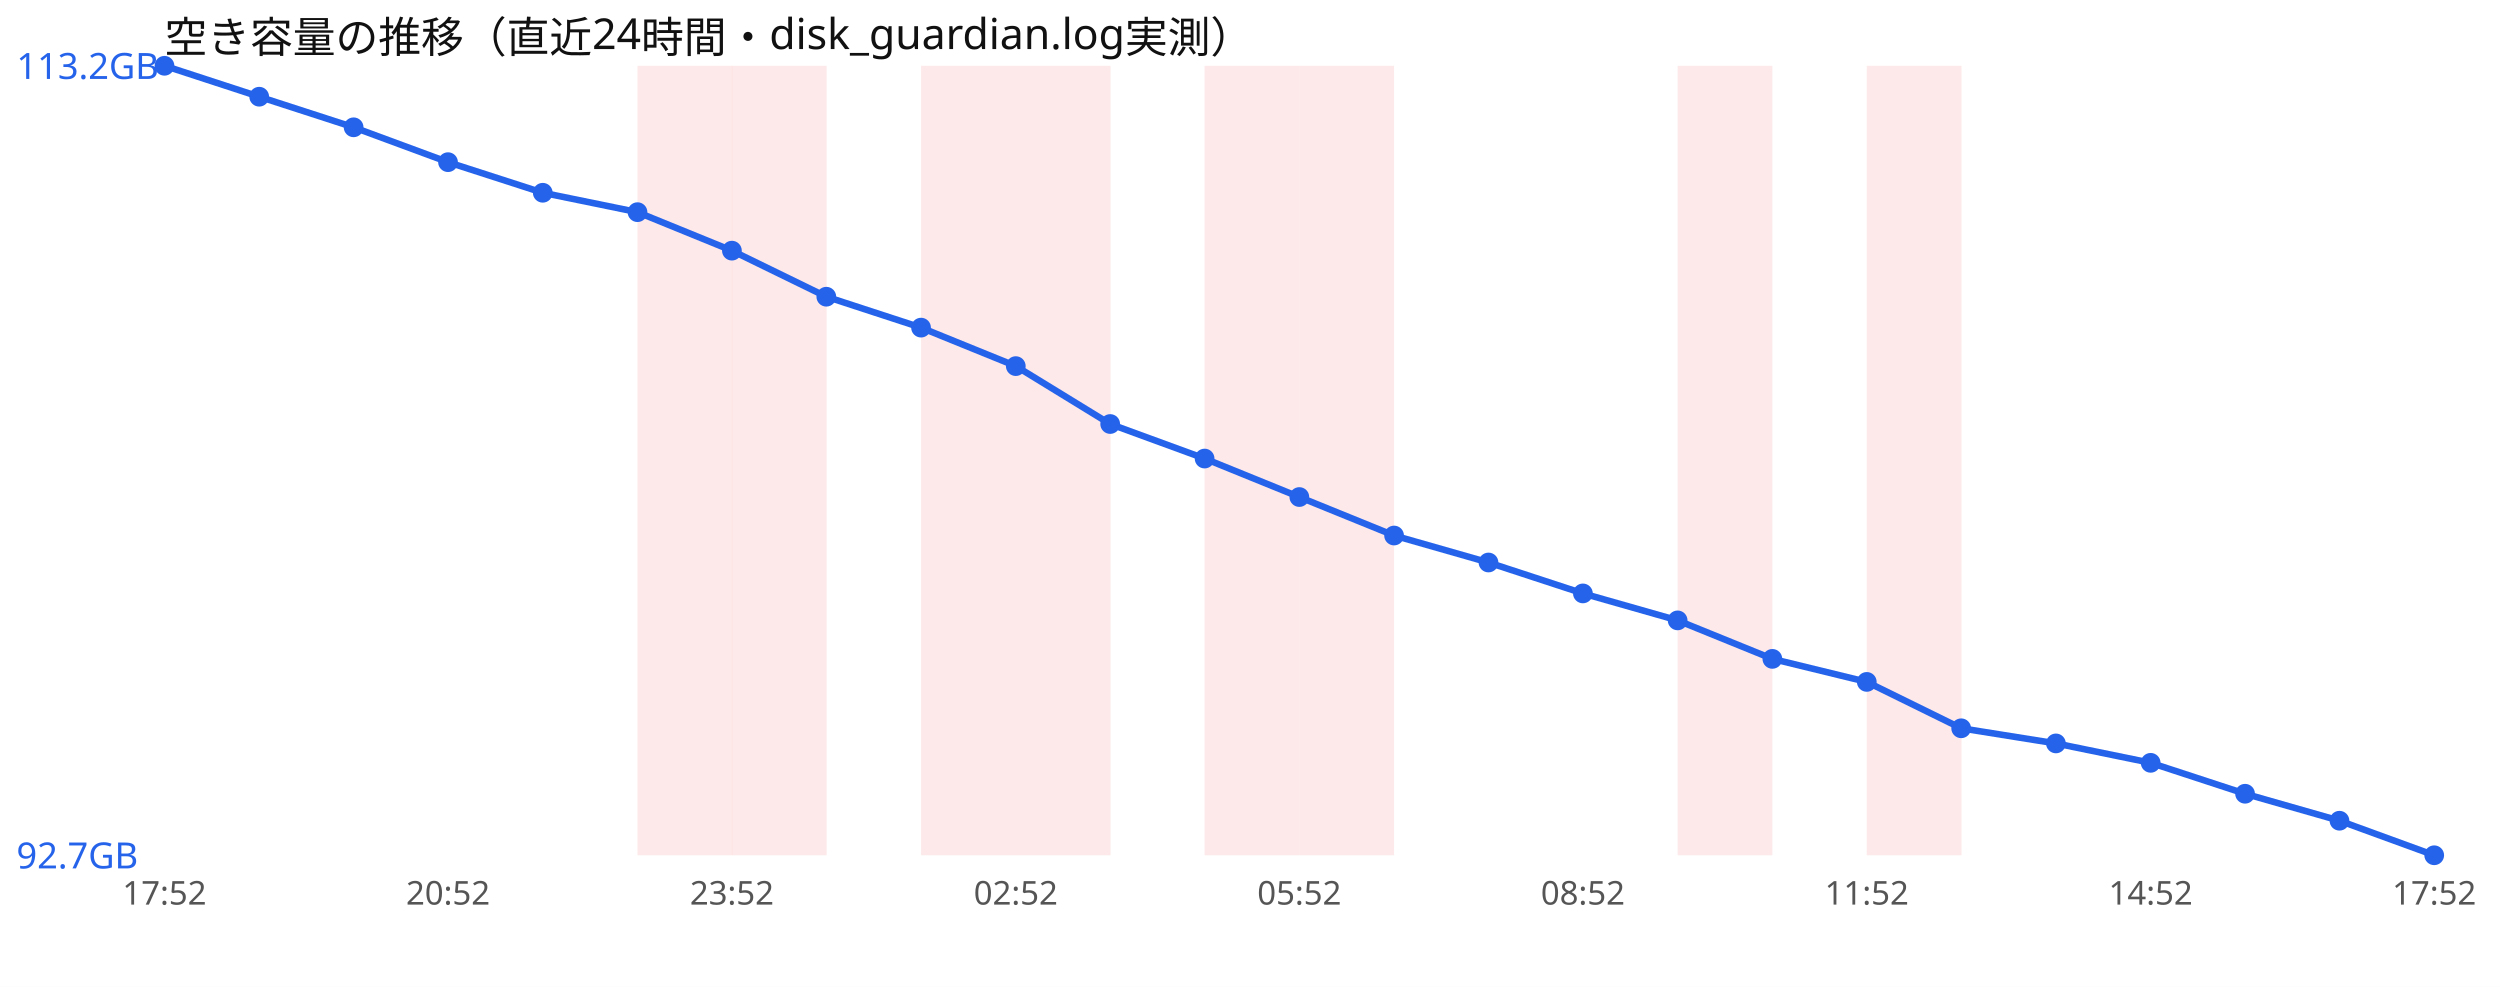
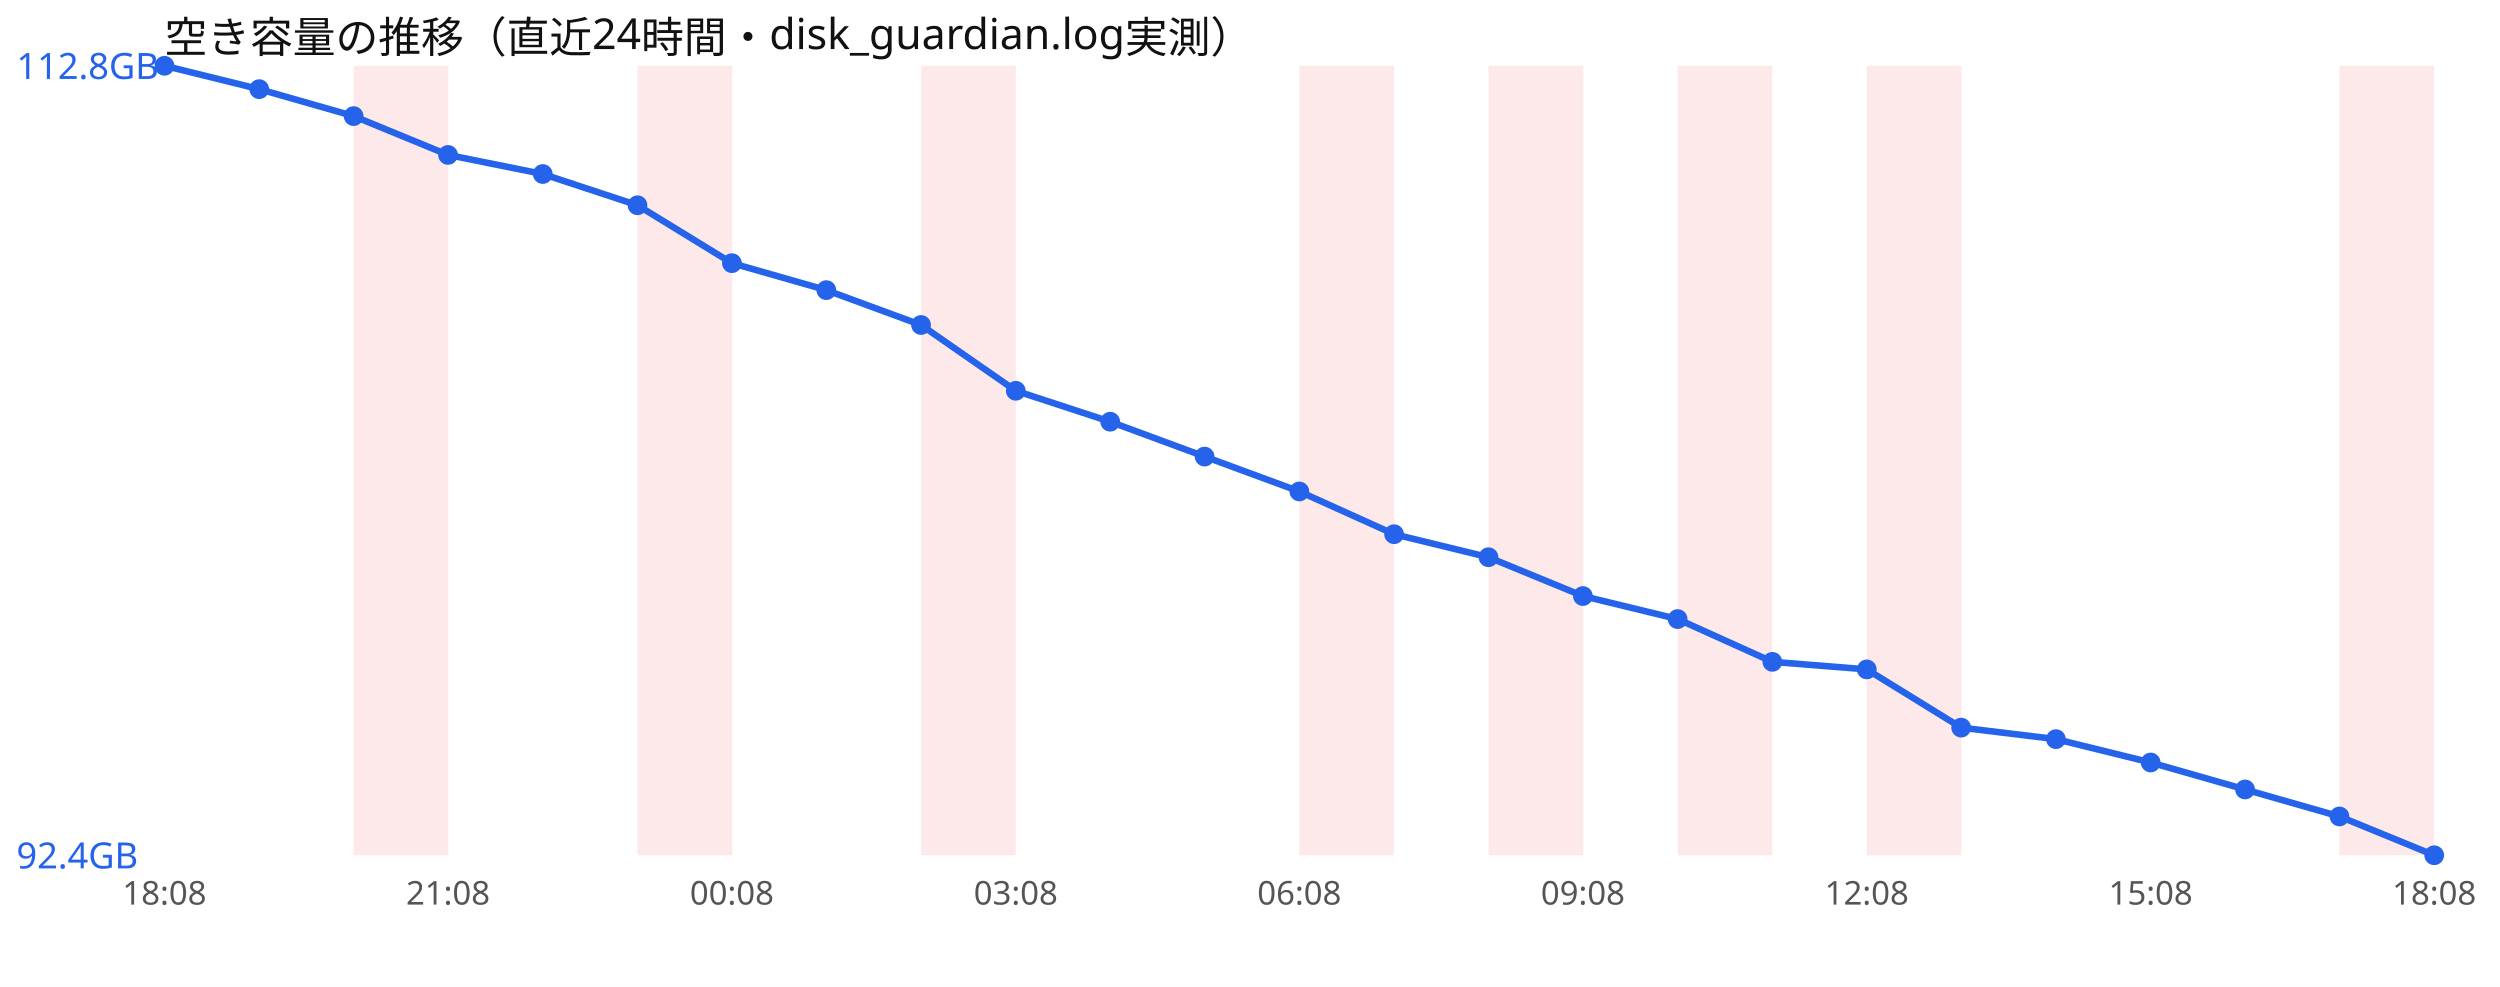
<svg xmlns="http://www.w3.org/2000/svg" width="760" height="300" viewBox="0 0 760 300" font-family="sans-serif">
  <rect width="760" height="300" fill="#ffffff" />
  <text x="50" y="16" font-size="13" fill="#111">空き容量の推移（直近24時間・disk_guardian.log実測）</text>
+   <rect x="107.5" y="20" width="28.8" height="240" fill="#ef4444" opacity="0.12" />
  <rect x="193.8" y="20" width="28.8" height="240" fill="#ef4444" opacity="0.12" />
-   <rect x="222.5" y="20" width="28.8" height="240" fill="#ef4444" opacity="0.12" />
  <rect x="280.0" y="20" width="28.8" height="240" fill="#ef4444" opacity="0.12" />
-   <rect x="308.8" y="20" width="28.8" height="240" fill="#ef4444" opacity="0.12" />
-   <rect x="366.2" y="20" width="28.8" height="240" fill="#ef4444" opacity="0.12" />
  <rect x="395.0" y="20" width="28.8" height="240" fill="#ef4444" opacity="0.12" />
+   <rect x="452.5" y="20" width="28.8" height="240" fill="#ef4444" opacity="0.12" />
  <rect x="510.0" y="20" width="28.8" height="240" fill="#ef4444" opacity="0.12" />
  <rect x="567.5" y="20" width="28.8" height="240" fill="#ef4444" opacity="0.12" />
-   <polyline points="50.0,20.0 78.8,29.4 107.5,38.7 136.2,49.3 165.0,58.6 193.8,64.5 222.5,76.2 251.2,90.2 280.0,99.6 308.8,111.3 337.5,128.9 366.2,139.4 395.0,151.1 423.8,162.8 452.5,171.0 481.2,180.4 510.0,188.6 538.8,200.3 567.5,207.3 596.2,221.4 625.0,226.0 653.8,231.9 682.5,241.3 711.2,249.5 740.0,260.0" fill="none" stroke="#2563eb" stroke-width="2" />
+   <rect x="711.2" y="20" width="28.8" height="240" fill="#ef4444" opacity="0.12" />
+   <polyline points="50.0,20.0 78.8,27.1 107.5,35.3 136.2,47.1 165.0,52.9 193.8,62.4 222.5,80.0 251.2,88.2 280.0,98.8 308.8,118.8 337.5,128.2 366.2,138.8 395.0,149.4 423.8,162.4 452.5,169.4 481.2,181.2 510.0,188.2 538.8,201.2 567.5,203.5 596.2,221.2 625.0,224.7 653.8,231.8 682.5,240.0 711.2,248.2 740.0,260.0" fill="none" stroke="#2563eb" stroke-width="2" />
  <circle cx="50.0" cy="20.0" r="3" fill="#2563eb" />
-   <circle cx="78.8" cy="29.4" r="3" fill="#2563eb" />
-   <circle cx="107.5" cy="38.7" r="3" fill="#2563eb" />
-   <circle cx="136.2" cy="49.3" r="3" fill="#2563eb" />
-   <circle cx="165.0" cy="58.6" r="3" fill="#2563eb" />
-   <circle cx="193.8" cy="64.5" r="3" fill="#2563eb" />
-   <circle cx="222.5" cy="76.2" r="3" fill="#2563eb" />
-   <circle cx="251.2" cy="90.2" r="3" fill="#2563eb" />
-   <circle cx="280.0" cy="99.6" r="3" fill="#2563eb" />
-   <circle cx="308.8" cy="111.3" r="3" fill="#2563eb" />
-   <circle cx="337.5" cy="128.9" r="3" fill="#2563eb" />
-   <circle cx="366.2" cy="139.4" r="3" fill="#2563eb" />
-   <circle cx="395.0" cy="151.1" r="3" fill="#2563eb" />
-   <circle cx="423.8" cy="162.8" r="3" fill="#2563eb" />
-   <circle cx="452.5" cy="171.0" r="3" fill="#2563eb" />
-   <circle cx="481.2" cy="180.4" r="3" fill="#2563eb" />
-   <circle cx="510.0" cy="188.6" r="3" fill="#2563eb" />
-   <circle cx="538.8" cy="200.3" r="3" fill="#2563eb" />
-   <circle cx="567.5" cy="207.3" r="3" fill="#2563eb" />
-   <circle cx="596.2" cy="221.4" r="3" fill="#2563eb" />
-   <circle cx="625.0" cy="226.0" r="3" fill="#2563eb" />
-   <circle cx="653.8" cy="231.9" r="3" fill="#2563eb" />
-   <circle cx="682.5" cy="241.3" r="3" fill="#2563eb" />
-   <circle cx="711.2" cy="249.5" r="3" fill="#2563eb" />
+   <circle cx="78.8" cy="27.1" r="3" fill="#2563eb" />
+   <circle cx="107.5" cy="35.3" r="3" fill="#2563eb" />
+   <circle cx="136.2" cy="47.1" r="3" fill="#2563eb" />
+   <circle cx="165.0" cy="52.9" r="3" fill="#2563eb" />
+   <circle cx="193.8" cy="62.4" r="3" fill="#2563eb" />
+   <circle cx="222.5" cy="80.0" r="3" fill="#2563eb" />
+   <circle cx="251.2" cy="88.2" r="3" fill="#2563eb" />
+   <circle cx="280.0" cy="98.8" r="3" fill="#2563eb" />
+   <circle cx="308.8" cy="118.8" r="3" fill="#2563eb" />
+   <circle cx="337.5" cy="128.2" r="3" fill="#2563eb" />
+   <circle cx="366.2" cy="138.8" r="3" fill="#2563eb" />
+   <circle cx="395.0" cy="149.4" r="3" fill="#2563eb" />
+   <circle cx="423.8" cy="162.4" r="3" fill="#2563eb" />
+   <circle cx="452.5" cy="169.4" r="3" fill="#2563eb" />
+   <circle cx="481.2" cy="181.2" r="3" fill="#2563eb" />
+   <circle cx="510.0" cy="188.2" r="3" fill="#2563eb" />
+   <circle cx="538.8" cy="201.2" r="3" fill="#2563eb" />
+   <circle cx="567.5" cy="203.5" r="3" fill="#2563eb" />
+   <circle cx="596.2" cy="221.2" r="3" fill="#2563eb" />
+   <circle cx="625.0" cy="224.7" r="3" fill="#2563eb" />
+   <circle cx="653.8" cy="231.8" r="3" fill="#2563eb" />
+   <circle cx="682.5" cy="240.0" r="3" fill="#2563eb" />
+   <circle cx="711.2" cy="248.2" r="3" fill="#2563eb" />
  <circle cx="740.0" cy="260.0" r="3" fill="#2563eb" />
-   <text x="5" y="24.0" font-size="11" fill="#2563eb">113.2GB</text>
-   <text x="5" y="264.0" font-size="11" fill="#2563eb">92.7GB</text>
-   <text x="50.0" y="275" font-size="10" fill="#555" text-anchor="middle">17:52</text>
-   <text x="136.2" y="275" font-size="10" fill="#555" text-anchor="middle">20:52</text>
-   <text x="222.5" y="275" font-size="10" fill="#555" text-anchor="middle">23:52</text>
-   <text x="308.8" y="275" font-size="10" fill="#555" text-anchor="middle">02:52</text>
-   <text x="395.0" y="275" font-size="10" fill="#555" text-anchor="middle">05:52</text>
-   <text x="481.2" y="275" font-size="10" fill="#555" text-anchor="middle">08:52</text>
-   <text x="567.5" y="275" font-size="10" fill="#555" text-anchor="middle">11:52</text>
-   <text x="653.8" y="275" font-size="10" fill="#555" text-anchor="middle">14:52</text>
-   <text x="740.0" y="275" font-size="10" fill="#555" text-anchor="middle">17:52</text>
+   <text x="5" y="24.0" font-size="11" fill="#2563eb">112.8GB</text>
+   <text x="5" y="264.0" font-size="11" fill="#2563eb">92.4GB</text>
+   <text x="50.0" y="275" font-size="10" fill="#555" text-anchor="middle">18:08</text>
+   <text x="136.2" y="275" font-size="10" fill="#555" text-anchor="middle">21:08</text>
+   <text x="222.5" y="275" font-size="10" fill="#555" text-anchor="middle">00:08</text>
+   <text x="308.8" y="275" font-size="10" fill="#555" text-anchor="middle">03:08</text>
+   <text x="395.0" y="275" font-size="10" fill="#555" text-anchor="middle">06:08</text>
+   <text x="481.2" y="275" font-size="10" fill="#555" text-anchor="middle">09:08</text>
+   <text x="567.5" y="275" font-size="10" fill="#555" text-anchor="middle">12:08</text>
+   <text x="653.8" y="275" font-size="10" fill="#555" text-anchor="middle">15:08</text>
+   <text x="740.0" y="275" font-size="10" fill="#555" text-anchor="middle">18:08</text>
</svg>
